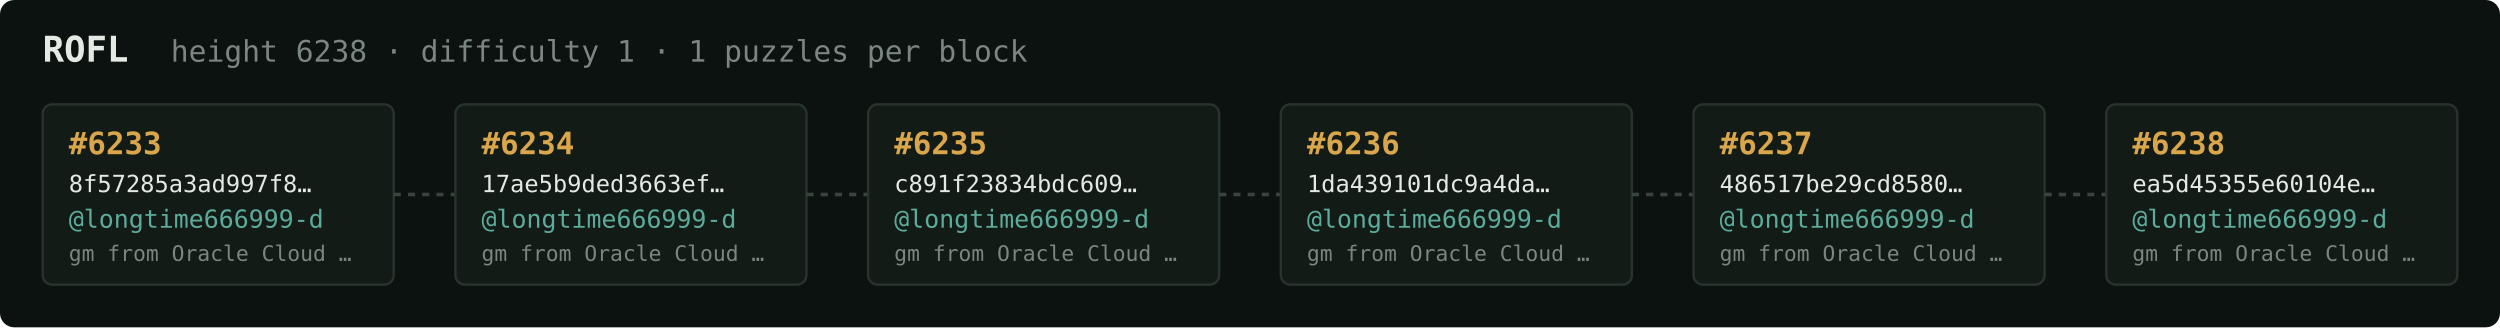
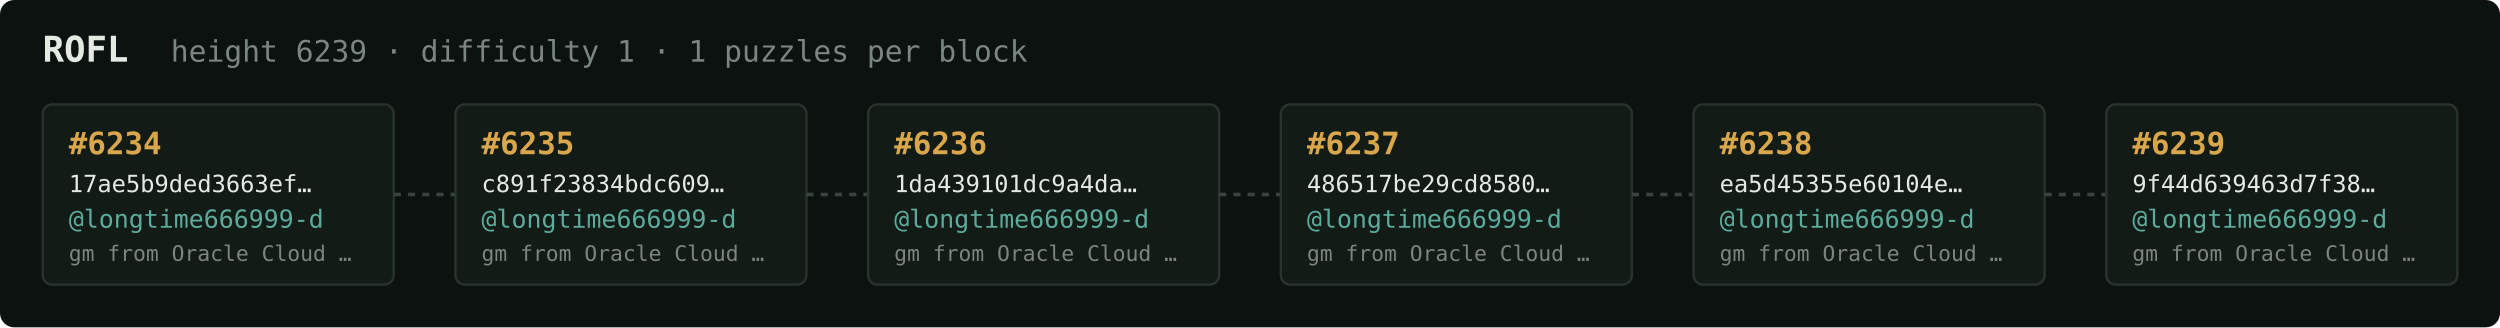
<svg xmlns="http://www.w3.org/2000/svg" width="1054" height="138" viewBox="0 0 1054 138" font-family="ui-monospace,SFMono-Regular,Menlo,monospace">
  <rect fill="#0c1210" width="1054" height="138" rx="6" />
  <text x="18" y="26" fill="#e5e9e3" font-size="15" font-weight="700">ROFL</text>
-   <text x="72" y="26" fill="#7a867f" font-size="12.5">height 6238 · difficulty 1 · 1 puzzles per block</text>
+   <text x="72" y="26" fill="#7a867f" font-size="12.5">height 6239 · difficulty 1 · 1 puzzles per block</text>
  <rect x="18" y="44" width="148" height="76" rx="4" fill="#131b17" stroke="#28332e" stroke-width="1" />
-   <text x="29" y="65" fill="#d9a64c" font-size="13" font-weight="700">#6233</text>
-   <text x="29" y="81" fill="#e5e9e3" font-size="10">8f57285a3ad997f8…</text>
+   <text x="29" y="65" fill="#d9a64c" font-size="13" font-weight="700">#6234</text>
+   <text x="29" y="81" fill="#e5e9e3" font-size="10">17ae5b9ded3663ef…</text>
  <text x="29" y="96" fill="#5cab9b" font-size="10.5">@longtime666999-d</text>
  <text x="29" y="110" fill="#7a867f" font-size="9">gm from Oracle Cloud …</text>
  <line x1="166" y1="82.0" x2="192" y2="82.0" stroke="#38443e" stroke-width="1.5" stroke-dasharray="3 3" />
  <rect x="192" y="44" width="148" height="76" rx="4" fill="#131b17" stroke="#28332e" stroke-width="1" />
-   <text x="203" y="65" fill="#d9a64c" font-size="13" font-weight="700">#6234</text>
-   <text x="203" y="81" fill="#e5e9e3" font-size="10">17ae5b9ded3663ef…</text>
+   <text x="203" y="65" fill="#d9a64c" font-size="13" font-weight="700">#6235</text>
+   <text x="203" y="81" fill="#e5e9e3" font-size="10">c891f23834bdc609…</text>
  <text x="203" y="96" fill="#5cab9b" font-size="10.5">@longtime666999-d</text>
  <text x="203" y="110" fill="#7a867f" font-size="9">gm from Oracle Cloud …</text>
  <line x1="340" y1="82.0" x2="366" y2="82.0" stroke="#38443e" stroke-width="1.5" stroke-dasharray="3 3" />
  <rect x="366" y="44" width="148" height="76" rx="4" fill="#131b17" stroke="#28332e" stroke-width="1" />
-   <text x="377" y="65" fill="#d9a64c" font-size="13" font-weight="700">#6235</text>
-   <text x="377" y="81" fill="#e5e9e3" font-size="10">c891f23834bdc609…</text>
+   <text x="377" y="65" fill="#d9a64c" font-size="13" font-weight="700">#6236</text>
+   <text x="377" y="81" fill="#e5e9e3" font-size="10">1da439101dc9a4da…</text>
  <text x="377" y="96" fill="#5cab9b" font-size="10.5">@longtime666999-d</text>
  <text x="377" y="110" fill="#7a867f" font-size="9">gm from Oracle Cloud …</text>
  <line x1="514" y1="82.0" x2="540" y2="82.0" stroke="#38443e" stroke-width="1.5" stroke-dasharray="3 3" />
  <rect x="540" y="44" width="148" height="76" rx="4" fill="#131b17" stroke="#28332e" stroke-width="1" />
-   <text x="551" y="65" fill="#d9a64c" font-size="13" font-weight="700">#6236</text>
-   <text x="551" y="81" fill="#e5e9e3" font-size="10">1da439101dc9a4da…</text>
+   <text x="551" y="65" fill="#d9a64c" font-size="13" font-weight="700">#6237</text>
+   <text x="551" y="81" fill="#e5e9e3" font-size="10">486517be29cd8580…</text>
  <text x="551" y="96" fill="#5cab9b" font-size="10.5">@longtime666999-d</text>
  <text x="551" y="110" fill="#7a867f" font-size="9">gm from Oracle Cloud …</text>
  <line x1="688" y1="82.0" x2="714" y2="82.0" stroke="#38443e" stroke-width="1.5" stroke-dasharray="3 3" />
  <rect x="714" y="44" width="148" height="76" rx="4" fill="#131b17" stroke="#28332e" stroke-width="1" />
-   <text x="725" y="65" fill="#d9a64c" font-size="13" font-weight="700">#6237</text>
-   <text x="725" y="81" fill="#e5e9e3" font-size="10">486517be29cd8580…</text>
+   <text x="725" y="65" fill="#d9a64c" font-size="13" font-weight="700">#6238</text>
+   <text x="725" y="81" fill="#e5e9e3" font-size="10">ea5d45355e60104e…</text>
  <text x="725" y="96" fill="#5cab9b" font-size="10.5">@longtime666999-d</text>
  <text x="725" y="110" fill="#7a867f" font-size="9">gm from Oracle Cloud …</text>
  <line x1="862" y1="82.0" x2="888" y2="82.0" stroke="#38443e" stroke-width="1.5" stroke-dasharray="3 3" />
  <rect x="888" y="44" width="148" height="76" rx="4" fill="#131b17" stroke="#28332e" stroke-width="1" />
-   <text x="899" y="65" fill="#d9a64c" font-size="13" font-weight="700">#6238</text>
-   <text x="899" y="81" fill="#e5e9e3" font-size="10">ea5d45355e60104e…</text>
+   <text x="899" y="65" fill="#d9a64c" font-size="13" font-weight="700">#6239</text>
+   <text x="899" y="81" fill="#e5e9e3" font-size="10">9f44d639463d7f38…</text>
  <text x="899" y="96" fill="#5cab9b" font-size="10.5">@longtime666999-d</text>
  <text x="899" y="110" fill="#7a867f" font-size="9">gm from Oracle Cloud …</text>
</svg>
